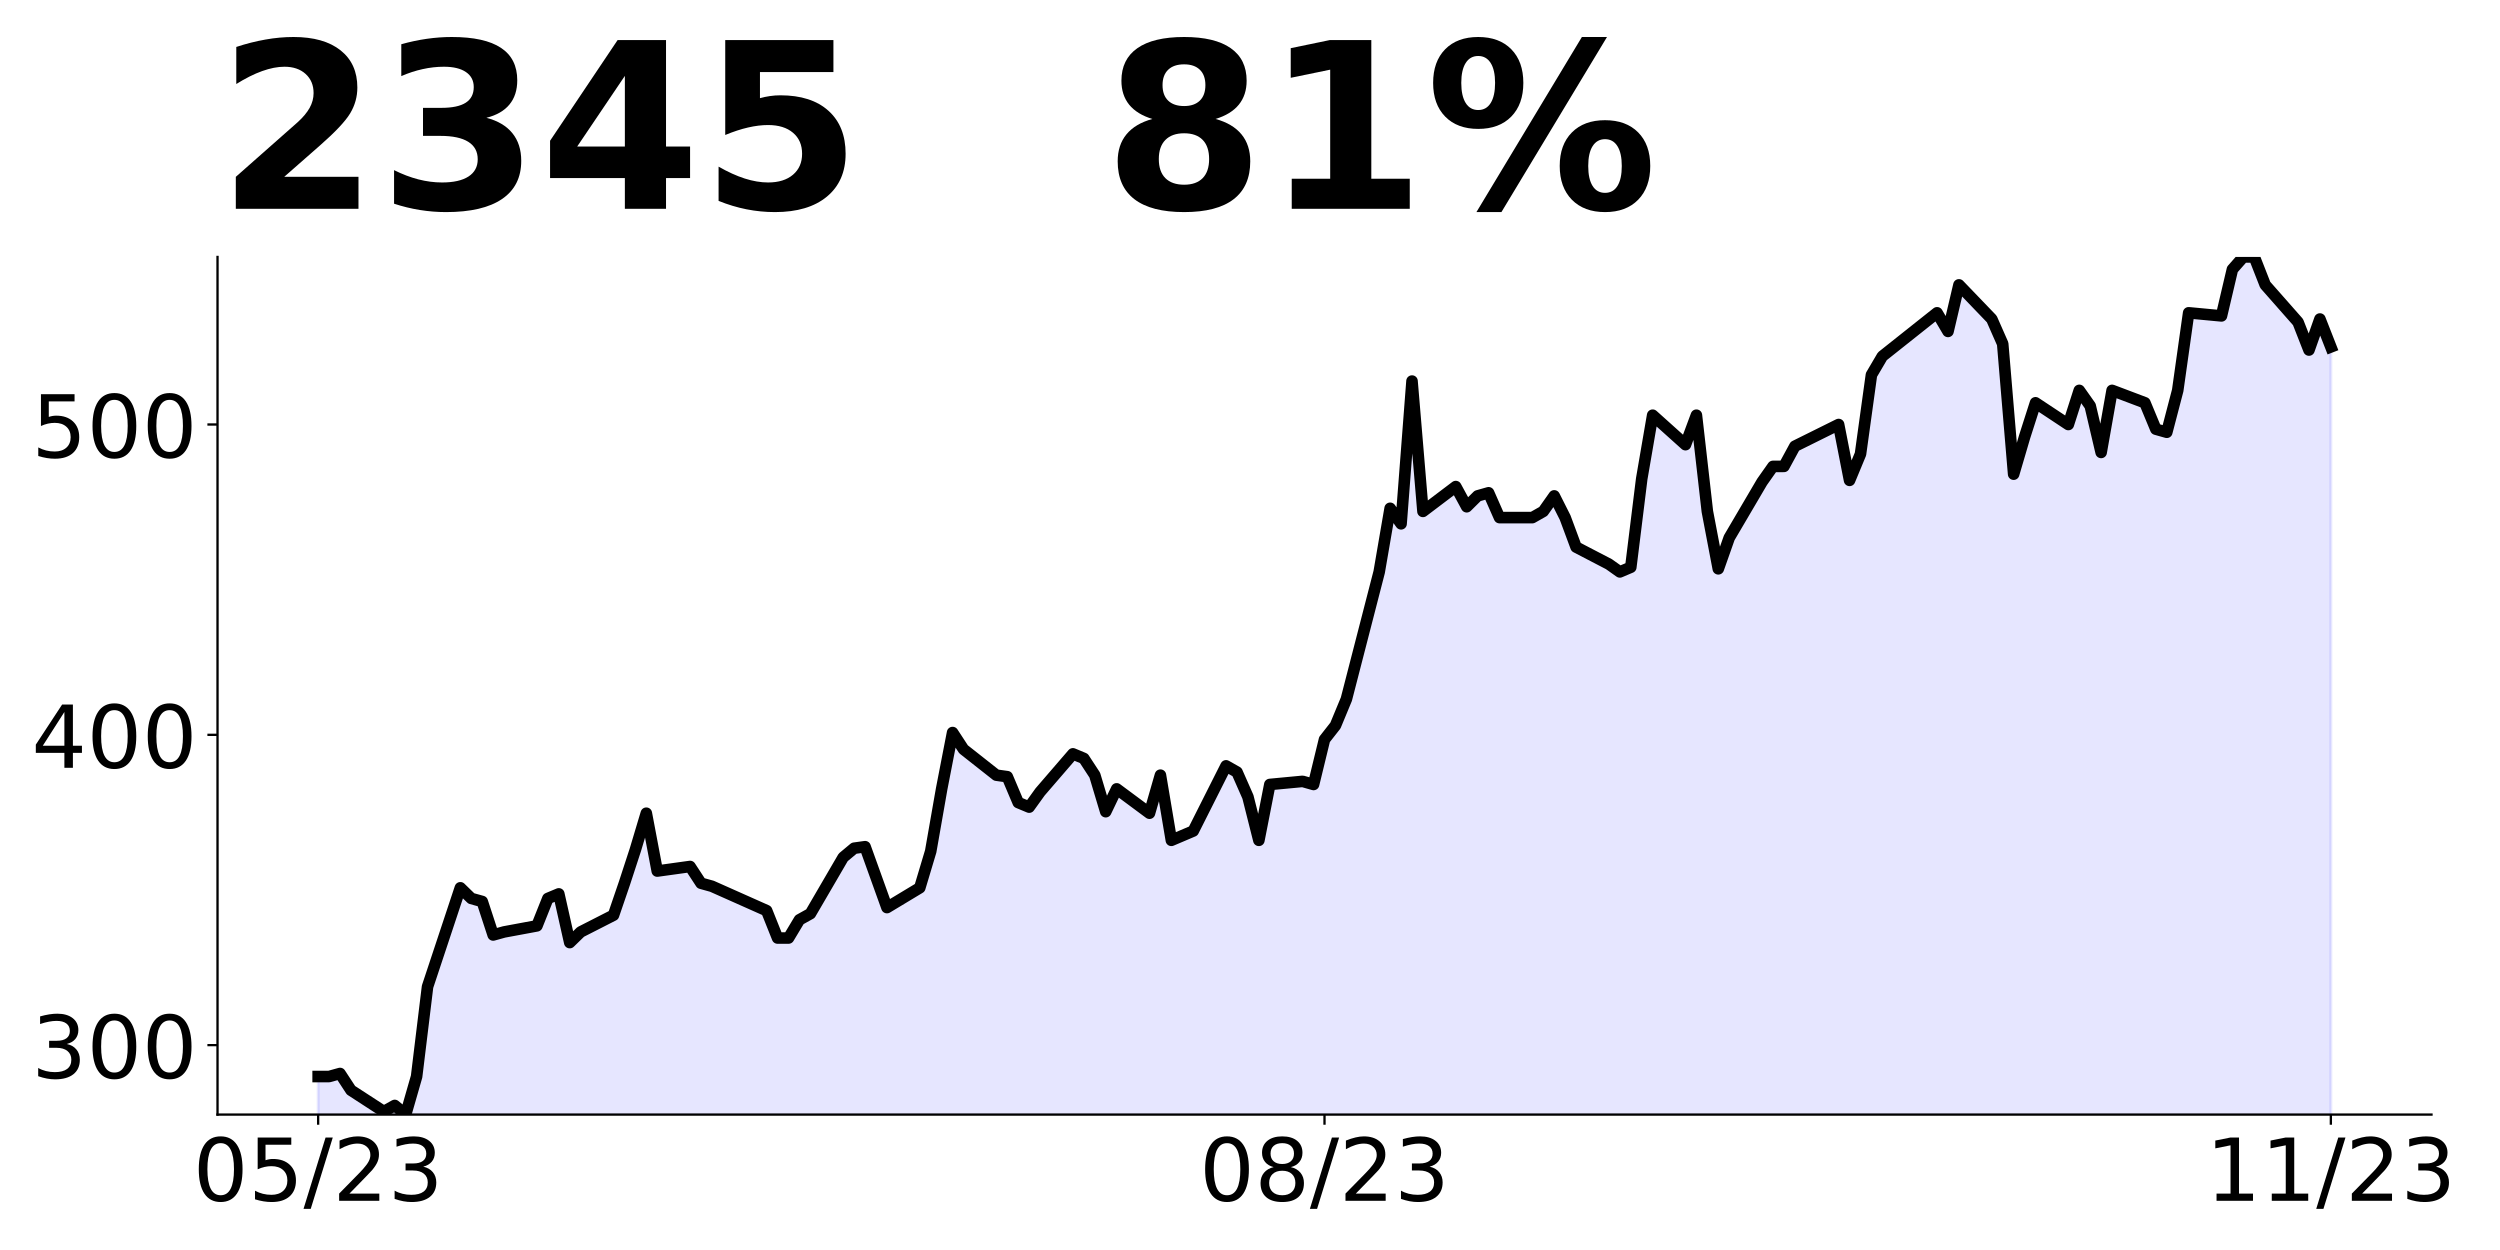
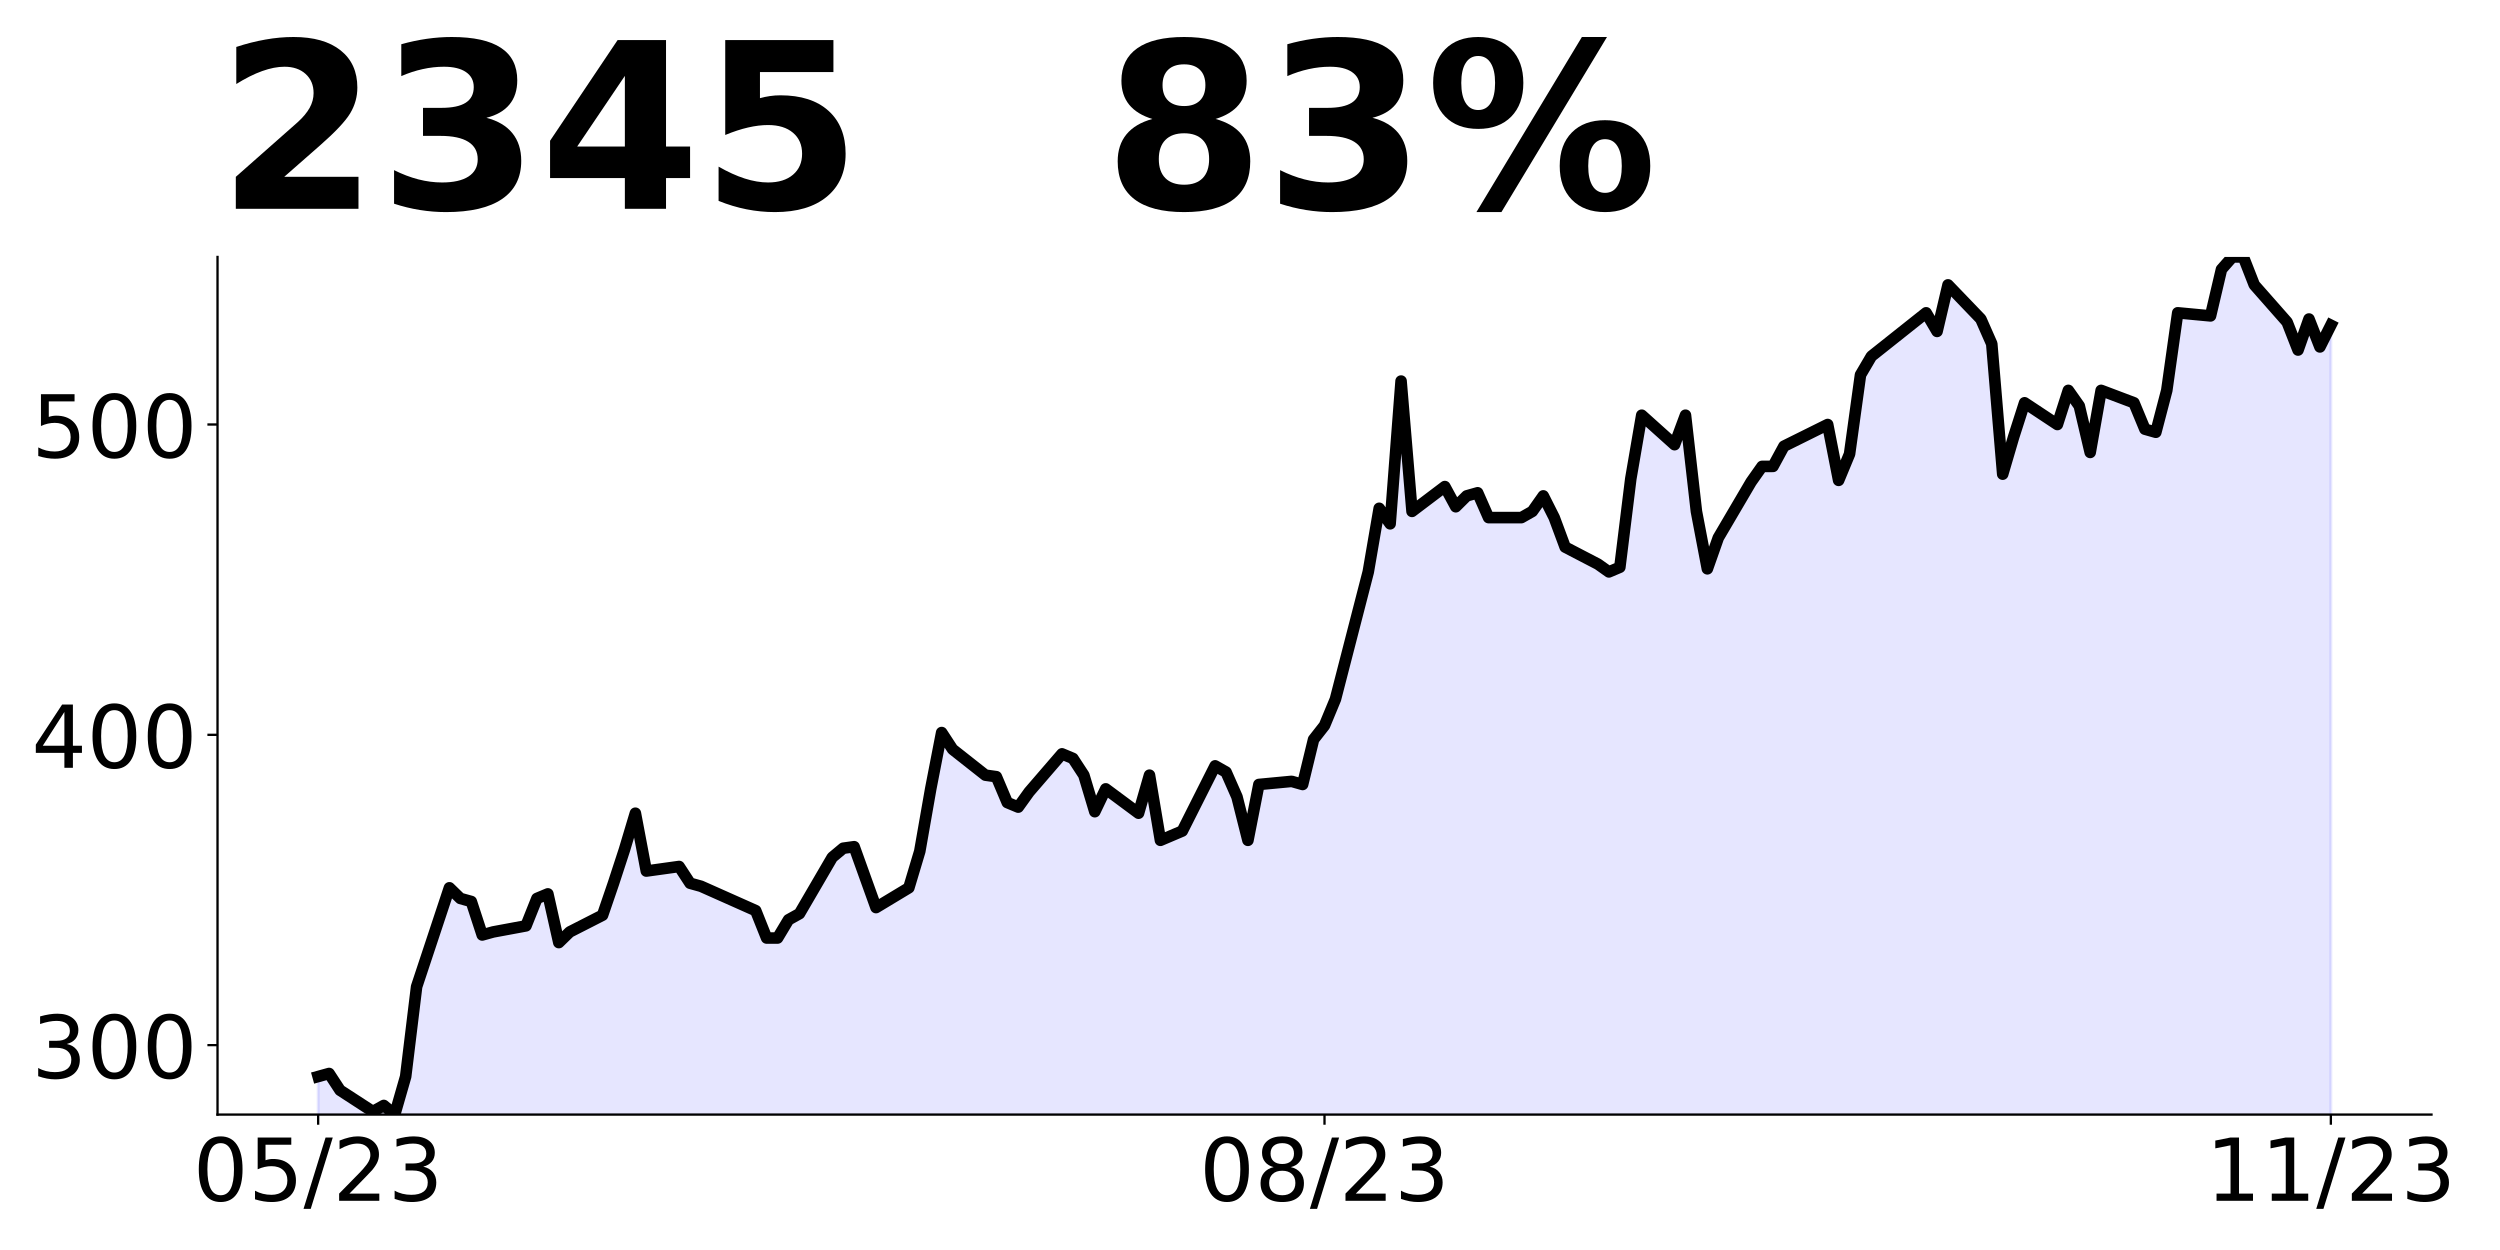
<svg xmlns="http://www.w3.org/2000/svg" xmlns:xlink="http://www.w3.org/1999/xlink" height="432pt" version="1.1" viewBox="0 0 864 432" width="864pt">
  <defs>
    <style type="text/css">
*{stroke-linecap:butt;stroke-linejoin:round;}
  </style>
  </defs>
  <g id="figure_1">
    <g id="patch_1">
      <path d="M 0 432  L 864 432  L 864 0  L 0 0  z " style="fill:none;" />
    </g>
    <g id="axes_1">
      <g id="patch_2">
        <path d="M 75.175 385.2  L 840.324 385.2  L 840.324 88.8  L 75.175 88.8  z " style="fill:none;" />
      </g>
      <g id="PolyCollection_1">
-         <path clip-path="url(#pb9017ab9bb)" d="M 109.954 682.93  L 109.954 372.049  L 113.735 372.049  L 117.515 370.997  L 121.296 376.784  L 132.637 384.148  L 136.417 382.044  L 140.198 385.2  L 143.978 372.049  L 147.758 341.014  L 159.099 306.822  L 162.88 310.505  L 166.66 311.557  L 170.441 323.129  L 174.221 322.077  L 185.562 319.973  L 189.342 310.505  L 193.123 308.926  L 196.903 325.759  L 200.684 322.077  L 212.025 316.291  L 215.805 305.244  L 219.586 293.672  L 223.366 281.047  L 227.146 301.036  L 238.487 299.458  L 242.268 305.244  L 246.048 306.296  L 264.95 314.713  L 268.73 324.181  L 272.511 324.181  L 276.291 317.869  L 280.072 315.765  L 291.413 296.302  L 295.193 293.146  L 298.973 292.62  L 302.754 303.14  L 306.534 313.661  L 317.875 306.822  L 321.656 294.198  L 325.436 272.631  L 329.217 253.168  L 332.997 258.954  L 344.338 267.897  L 348.118 268.423  L 351.899 277.365  L 355.679 278.943  L 359.46 273.683  L 370.801 260.532  L 374.581 262.11  L 378.361 267.897  L 382.142 280.521  L 385.922 272.631  L 397.263 281.047  L 401.044 267.897  L 404.824 290.418  L 412.385 287.201  L 423.726 264.68  L 427.506 266.824  L 431.287 275.404  L 435.067 290.418  L 438.848 271.114  L 450.189 270.042  L 453.969 271.114  L 457.749 255.564  L 461.53 250.738  L 465.31 241.622  L 476.651 197.652  L 480.432 175.667  L 484.212 181.03  L 487.992 131.697  L 491.773 176.74  L 503.114 168.16  L 506.894 175.131  L 510.675 171.378  L 514.455 170.305  L 518.236 178.885  L 529.577 178.885  L 533.357 176.74  L 537.137 171.378  L 540.918 178.885  L 544.698 189.073  L 556.039 194.971  L 559.82 197.652  L 563.6 196.044  L 567.38 165.479  L 571.161 143.494  L 582.502 153.682  L 586.282 143.494  L 590.063 176.74  L 593.843 196.58  L 597.623 185.855  L 608.965 166.552  L 612.745 161.189  L 616.525 161.189  L 620.306 154.219  L 635.427 146.712  L 639.208 166.015  L 642.988 156.9  L 646.768 129.553  L 650.549 123.118  L 669.451 108.104  L 673.231 114.538  L 677.011 98.452  L 688.353 110.249  L 692.133 118.828  L 695.913 163.871  L 699.694 151.001  L 703.474 139.204  L 714.815 146.712  L 718.596 134.915  L 722.376 140.277  L 726.156 156.363  L 729.937 134.915  L 741.278 139.204  L 745.058 148.32  L 748.839 149.393  L 752.619 134.915  L 756.399 108.104  L 767.741 109.176  L 771.521 93.09  L 775.301 88.8  L 779.082 88.8  L 782.862 98.452  L 794.203 111.321  L 797.984 120.973  L 801.764 110.249  L 805.544 119.901  L 805.544 682.93  L 805.544 682.93  L 801.764 682.93  L 797.984 682.93  L 794.203 682.93  L 782.862 682.93  L 779.082 682.93  L 775.301 682.93  L 771.521 682.93  L 767.741 682.93  L 756.399 682.93  L 752.619 682.93  L 748.839 682.93  L 745.058 682.93  L 741.278 682.93  L 729.937 682.93  L 726.156 682.93  L 722.376 682.93  L 718.596 682.93  L 714.815 682.93  L 703.474 682.93  L 699.694 682.93  L 695.913 682.93  L 692.133 682.93  L 688.353 682.93  L 677.011 682.93  L 673.231 682.93  L 669.451 682.93  L 650.549 682.93  L 646.768 682.93  L 642.988 682.93  L 639.208 682.93  L 635.427 682.93  L 620.306 682.93  L 616.525 682.93  L 612.745 682.93  L 608.965 682.93  L 597.623 682.93  L 593.843 682.93  L 590.063 682.93  L 586.282 682.93  L 582.502 682.93  L 571.161 682.93  L 567.38 682.93  L 563.6 682.93  L 559.82 682.93  L 556.039 682.93  L 544.698 682.93  L 540.918 682.93  L 537.137 682.93  L 533.357 682.93  L 529.577 682.93  L 518.236 682.93  L 514.455 682.93  L 510.675 682.93  L 506.894 682.93  L 503.114 682.93  L 491.773 682.93  L 487.992 682.93  L 484.212 682.93  L 480.432 682.93  L 476.651 682.93  L 465.31 682.93  L 461.53 682.93  L 457.749 682.93  L 453.969 682.93  L 450.189 682.93  L 438.848 682.93  L 435.067 682.93  L 431.287 682.93  L 427.506 682.93  L 423.726 682.93  L 412.385 682.93  L 404.824 682.93  L 401.044 682.93  L 397.263 682.93  L 385.922 682.93  L 382.142 682.93  L 378.361 682.93  L 374.581 682.93  L 370.801 682.93  L 359.46 682.93  L 355.679 682.93  L 351.899 682.93  L 348.118 682.93  L 344.338 682.93  L 332.997 682.93  L 329.217 682.93  L 325.436 682.93  L 321.656 682.93  L 317.875 682.93  L 306.534 682.93  L 302.754 682.93  L 298.973 682.93  L 295.193 682.93  L 291.413 682.93  L 280.072 682.93  L 276.291 682.93  L 272.511 682.93  L 268.73 682.93  L 264.95 682.93  L 246.048 682.93  L 242.268 682.93  L 238.487 682.93  L 227.146 682.93  L 223.366 682.93  L 219.586 682.93  L 215.805 682.93  L 212.025 682.93  L 200.684 682.93  L 196.903 682.93  L 193.123 682.93  L 189.342 682.93  L 185.562 682.93  L 174.221 682.93  L 170.441 682.93  L 166.66 682.93  L 162.88 682.93  L 159.099 682.93  L 147.758 682.93  L 143.978 682.93  L 140.198 682.93  L 136.417 682.93  L 132.637 682.93  L 121.296 682.93  L 117.515 682.93  L 113.735 682.93  L 109.954 682.93  z " style="fill:#0000ff;fill-opacity:0.1;stroke:#0000ff;stroke-opacity:0.1;" />
+         <path clip-path="url(#pea7c87e8c1)" d="M 109.954 682.93  L 109.954 372.049  L 113.735 370.997  L 117.515 376.784  L 128.856 384.148  L 132.637 382.044  L 136.417 385.2  L 140.198 372.049  L 143.978 341.014  L 155.319 306.822  L 159.099 310.505  L 162.88 311.557  L 166.66 323.129  L 170.441 322.077  L 181.782 319.973  L 185.562 310.505  L 189.342 308.926  L 193.123 325.759  L 196.903 322.077  L 208.244 316.291  L 212.025 305.244  L 215.805 293.672  L 219.586 281.047  L 223.366 301.036  L 234.707 299.458  L 238.487 305.244  L 242.268 306.296  L 261.17 314.713  L 264.95 324.181  L 268.73 324.181  L 272.511 317.869  L 276.291 315.765  L 287.632 296.302  L 291.413 293.146  L 295.193 292.62  L 298.973 303.14  L 302.754 313.661  L 314.095 306.822  L 317.875 294.198  L 321.656 272.631  L 325.436 253.168  L 329.217 258.954  L 340.558 267.897  L 344.338 268.423  L 348.118 277.365  L 351.899 278.943  L 355.679 273.683  L 367.02 260.532  L 370.801 262.11  L 374.581 267.897  L 378.361 280.521  L 382.142 272.631  L 393.483 281.047  L 397.263 267.897  L 401.044 290.418  L 408.604 287.201  L 419.946 264.68  L 423.726 266.824  L 427.506 275.404  L 431.287 290.418  L 435.067 271.114  L 446.408 270.042  L 450.189 271.114  L 453.969 255.564  L 457.749 250.738  L 461.53 241.622  L 472.871 197.652  L 476.651 175.667  L 480.432 181.03  L 484.212 131.697  L 487.992 176.74  L 499.334 168.16  L 503.114 175.131  L 506.894 171.378  L 510.675 170.305  L 514.455 178.885  L 525.796 178.885  L 529.577 176.74  L 533.357 171.378  L 537.137 178.885  L 540.918 189.073  L 552.259 194.971  L 556.039 197.652  L 559.82 196.044  L 563.6 165.479  L 567.38 143.494  L 578.722 153.682  L 582.502 143.494  L 586.282 176.74  L 590.063 196.58  L 593.843 185.855  L 605.184 166.552  L 608.965 161.189  L 612.745 161.189  L 616.525 154.219  L 631.647 146.712  L 635.427 166.015  L 639.208 156.9  L 642.988 129.553  L 646.768 123.118  L 665.67 108.104  L 669.451 114.538  L 673.231 98.452  L 684.572 110.249  L 688.353 118.828  L 692.133 163.871  L 695.913 151.001  L 699.694 139.204  L 711.035 146.712  L 714.815 134.915  L 718.596 140.277  L 722.376 156.363  L 726.156 134.915  L 737.498 139.204  L 741.278 148.32  L 745.058 149.393  L 748.839 134.915  L 752.619 108.104  L 763.96 109.176  L 767.741 93.09  L 771.521 88.8  L 775.301 88.8  L 779.082 98.452  L 790.423 111.321  L 794.203 120.973  L 797.984 110.249  L 801.764 119.901  L 805.544 112.394  L 805.544 682.93  L 805.544 682.93  L 801.764 682.93  L 797.984 682.93  L 794.203 682.93  L 790.423 682.93  L 779.082 682.93  L 775.301 682.93  L 771.521 682.93  L 767.741 682.93  L 763.96 682.93  L 752.619 682.93  L 748.839 682.93  L 745.058 682.93  L 741.278 682.93  L 737.498 682.93  L 726.156 682.93  L 722.376 682.93  L 718.596 682.93  L 714.815 682.93  L 711.035 682.93  L 699.694 682.93  L 695.913 682.93  L 692.133 682.93  L 688.353 682.93  L 684.572 682.93  L 673.231 682.93  L 669.451 682.93  L 665.67 682.93  L 646.768 682.93  L 642.988 682.93  L 639.208 682.93  L 635.427 682.93  L 631.647 682.93  L 616.525 682.93  L 612.745 682.93  L 608.965 682.93  L 605.184 682.93  L 593.843 682.93  L 590.063 682.93  L 586.282 682.93  L 582.502 682.93  L 578.722 682.93  L 567.38 682.93  L 563.6 682.93  L 559.82 682.93  L 556.039 682.93  L 552.259 682.93  L 540.918 682.93  L 537.137 682.93  L 533.357 682.93  L 529.577 682.93  L 525.796 682.93  L 514.455 682.93  L 510.675 682.93  L 506.894 682.93  L 503.114 682.93  L 499.334 682.93  L 487.992 682.93  L 484.212 682.93  L 480.432 682.93  L 476.651 682.93  L 472.871 682.93  L 461.53 682.93  L 457.749 682.93  L 453.969 682.93  L 450.189 682.93  L 446.408 682.93  L 435.067 682.93  L 431.287 682.93  L 427.506 682.93  L 423.726 682.93  L 419.946 682.93  L 408.604 682.93  L 401.044 682.93  L 397.263 682.93  L 393.483 682.93  L 382.142 682.93  L 378.361 682.93  L 374.581 682.93  L 370.801 682.93  L 367.02 682.93  L 355.679 682.93  L 351.899 682.93  L 348.118 682.93  L 344.338 682.93  L 340.558 682.93  L 329.217 682.93  L 325.436 682.93  L 321.656 682.93  L 317.875 682.93  L 314.095 682.93  L 302.754 682.93  L 298.973 682.93  L 295.193 682.93  L 291.413 682.93  L 287.632 682.93  L 276.291 682.93  L 272.511 682.93  L 268.73 682.93  L 264.95 682.93  L 261.17 682.93  L 242.268 682.93  L 238.487 682.93  L 234.707 682.93  L 223.366 682.93  L 219.586 682.93  L 215.805 682.93  L 212.025 682.93  L 208.244 682.93  L 196.903 682.93  L 193.123 682.93  L 189.342 682.93  L 185.562 682.93  L 181.782 682.93  L 170.441 682.93  L 166.66 682.93  L 162.88 682.93  L 159.099 682.93  L 155.319 682.93  L 143.978 682.93  L 140.198 682.93  L 136.417 682.93  L 132.637 682.93  L 128.856 682.93  L 117.515 682.93  L 113.735 682.93  L 109.954 682.93  z " style="fill:#0000ff;fill-opacity:0.1;stroke:#0000ff;stroke-opacity:0.1;" />
      </g>
      <g id="matplotlib.axis_1">
        <g id="xtick_1">
          <g id="line2d_1">
            <defs>
-               <path d="M 0 0  L 0 3.5  " id="m45a9081874" style="stroke:#000000;stroke-width:0.8;" />
+               <path d="M 0 0  L 0 3.5  " id="mc5c781ee95" style="stroke:#000000;stroke-width:0.8;" />
            </defs>
            <g>
-               <use style="stroke:#000000;stroke-width:0.8;" x="109.954" xlink:href="#m45a9081874" y="385.2" />
+               <use style="stroke:#000000;stroke-width:0.8;" x="109.954" xlink:href="#mc5c781ee95" y="385.2" />
            </g>
          </g>
          <g id="text_1">
            <defs>
              <path d="M 31.781 66.406  Q 24.172 66.406 20.328 58.906  Q 16.5 51.422 16.5 36.375  Q 16.5 21.391 20.328 13.891  Q 24.172 6.391 31.781 6.391  Q 39.453 6.391 43.281 13.891  Q 47.125 21.391 47.125 36.375  Q 47.125 51.422 43.281 58.906  Q 39.453 66.406 31.781 66.406  z M 31.781 74.219  Q 44.047 74.219 50.516 64.516  Q 56.984 54.828 56.984 36.375  Q 56.984 17.969 50.516 8.266  Q 44.047 -1.422 31.781 -1.422  Q 19.531 -1.422 13.062 8.266  Q 6.594 17.969 6.594 36.375  Q 6.594 54.828 13.062 64.516  Q 19.531 74.219 31.781 74.219  z " id="DejaVuSans-48" />
              <path d="M 10.797 72.906  L 49.516 72.906  L 49.516 64.594  L 19.828 64.594  L 19.828 46.734  Q 21.969 47.469 24.109 47.828  Q 26.266 48.188 28.422 48.188  Q 40.625 48.188 47.75 41.5  Q 54.891 34.812 54.891 23.391  Q 54.891 11.625 47.562 5.094  Q 40.234 -1.422 26.906 -1.422  Q 22.312 -1.422 17.547 -0.641  Q 12.797 0.141 7.719 1.703  L 7.719 11.625  Q 12.109 9.234 16.797 8.062  Q 21.484 6.891 26.703 6.891  Q 35.156 6.891 40.078 11.328  Q 45.016 15.766 45.016 23.391  Q 45.016 31 40.078 35.438  Q 35.156 39.891 26.703 39.891  Q 22.75 39.891 18.812 39.016  Q 14.891 38.141 10.797 36.281  z " id="DejaVuSans-53" />
              <path d="M 25.391 72.906  L 33.688 72.906  L 8.297 -9.281  L 0 -9.281  z " id="DejaVuSans-47" />
              <path d="M 19.188 8.297  L 53.609 8.297  L 53.609 0  L 7.328 0  L 7.328 8.297  Q 12.938 14.109 22.625 23.891  Q 32.328 33.688 34.812 36.531  Q 39.547 41.844 41.422 45.531  Q 43.312 49.219 43.312 52.781  Q 43.312 58.594 39.234 62.25  Q 35.156 65.922 28.609 65.922  Q 23.969 65.922 18.812 64.312  Q 13.672 62.703 7.812 59.422  L 7.812 69.391  Q 13.766 71.781 18.938 73  Q 24.125 74.219 28.422 74.219  Q 39.75 74.219 46.484 68.547  Q 53.219 62.891 53.219 53.422  Q 53.219 48.922 51.531 44.891  Q 49.859 40.875 45.406 35.406  Q 44.188 33.984 37.641 27.219  Q 31.109 20.453 19.188 8.297  z " id="DejaVuSans-50" />
              <path d="M 40.578 39.312  Q 47.656 37.797 51.625 33  Q 55.609 28.219 55.609 21.188  Q 55.609 10.406 48.188 4.484  Q 40.766 -1.422 27.094 -1.422  Q 22.516 -1.422 17.656 -0.516  Q 12.797 0.391 7.625 2.203  L 7.625 11.719  Q 11.719 9.328 16.594 8.109  Q 21.484 6.891 26.812 6.891  Q 36.078 6.891 40.938 10.547  Q 45.797 14.203 45.797 21.188  Q 45.797 27.641 41.281 31.266  Q 36.766 34.906 28.719 34.906  L 20.219 34.906  L 20.219 43.016  L 29.109 43.016  Q 36.375 43.016 40.234 45.922  Q 44.094 48.828 44.094 54.297  Q 44.094 59.906 40.109 62.906  Q 36.141 65.922 28.719 65.922  Q 24.656 65.922 20.016 65.031  Q 15.375 64.156 9.812 62.312  L 9.812 71.094  Q 15.438 72.656 20.344 73.438  Q 25.25 74.219 29.594 74.219  Q 40.828 74.219 47.359 69.109  Q 53.906 64.016 53.906 55.328  Q 53.906 49.266 50.438 45.094  Q 46.969 40.922 40.578 39.312  z " id="DejaVuSans-51" />
            </defs>
            <g transform="translate(66.72637 414.9953)scale(0.3 -0.3)">
              <use xlink:href="#DejaVuSans-48" />
              <use x="63.623" xlink:href="#DejaVuSans-53" />
              <use x="127.246" xlink:href="#DejaVuSans-47" />
              <use x="160.938" xlink:href="#DejaVuSans-50" />
              <use x="224.561" xlink:href="#DejaVuSans-51" />
            </g>
          </g>
        </g>
        <g id="xtick_2">
          <g id="line2d_2">
            <g>
-               <use style="stroke:#000000;stroke-width:0.8;" x="457.749" xlink:href="#m45a9081874" y="385.2" />
+               <use style="stroke:#000000;stroke-width:0.8;" x="457.749" xlink:href="#mc5c781ee95" y="385.2" />
            </g>
          </g>
          <g id="text_2">
            <defs>
              <path d="M 31.781 34.625  Q 24.75 34.625 20.719 30.859  Q 16.703 27.094 16.703 20.516  Q 16.703 13.922 20.719 10.156  Q 24.75 6.391 31.781 6.391  Q 38.812 6.391 42.859 10.172  Q 46.922 13.969 46.922 20.516  Q 46.922 27.094 42.891 30.859  Q 38.875 34.625 31.781 34.625  z M 21.922 38.812  Q 15.578 40.375 12.031 44.719  Q 8.5 49.078 8.5 55.328  Q 8.5 64.062 14.719 69.141  Q 20.953 74.219 31.781 74.219  Q 42.672 74.219 48.875 69.141  Q 55.078 64.062 55.078 55.328  Q 55.078 49.078 51.531 44.719  Q 48 40.375 41.703 38.812  Q 48.828 37.156 52.797 32.312  Q 56.781 27.484 56.781 20.516  Q 56.781 9.906 50.312 4.234  Q 43.844 -1.422 31.781 -1.422  Q 19.734 -1.422 13.25 4.234  Q 6.781 9.906 6.781 20.516  Q 6.781 27.484 10.781 32.312  Q 14.797 37.156 21.922 38.812  z M 18.312 54.391  Q 18.312 48.734 21.844 45.562  Q 25.391 42.391 31.781 42.391  Q 38.141 42.391 41.719 45.562  Q 45.312 48.734 45.312 54.391  Q 45.312 60.062 41.719 63.234  Q 38.141 66.406 31.781 66.406  Q 25.391 66.406 21.844 63.234  Q 18.312 60.062 18.312 54.391  z " id="DejaVuSans-56" />
            </defs>
            <g transform="translate(414.5213 414.9953)scale(0.3 -0.3)">
              <use xlink:href="#DejaVuSans-48" />
              <use x="63.623" xlink:href="#DejaVuSans-56" />
              <use x="127.246" xlink:href="#DejaVuSans-47" />
              <use x="160.938" xlink:href="#DejaVuSans-50" />
              <use x="224.561" xlink:href="#DejaVuSans-51" />
            </g>
          </g>
        </g>
        <g id="xtick_3">
          <g id="line2d_3">
            <g>
-               <use style="stroke:#000000;stroke-width:0.8;" x="805.544" xlink:href="#m45a9081874" y="385.2" />
+               <use style="stroke:#000000;stroke-width:0.8;" x="805.544" xlink:href="#mc5c781ee95" y="385.2" />
            </g>
          </g>
          <g id="text_3">
            <defs>
              <path d="M 12.406 8.297  L 28.516 8.297  L 28.516 63.922  L 10.984 60.406  L 10.984 69.391  L 28.422 72.906  L 38.281 72.906  L 38.281 8.297  L 54.391 8.297  L 54.391 0  L 12.406 0  z " id="DejaVuSans-49" />
            </defs>
            <g transform="translate(762.3162 414.9953)scale(0.3 -0.3)">
              <use xlink:href="#DejaVuSans-49" />
              <use x="63.623" xlink:href="#DejaVuSans-49" />
              <use x="127.246" xlink:href="#DejaVuSans-47" />
              <use x="160.938" xlink:href="#DejaVuSans-50" />
              <use x="224.561" xlink:href="#DejaVuSans-51" />
            </g>
          </g>
        </g>
      </g>
      <g id="matplotlib.axis_2">
        <g id="ytick_1">
          <g id="line2d_4">
            <defs>
-               <path d="M 0 0  L -3.5 0  " id="m51c11707bd" style="stroke:#000000;stroke-width:0.8;" />
+               <path d="M 0 0  L -3.5 0  " id="m0c4dd361ef" style="stroke:#000000;stroke-width:0.8;" />
            </defs>
            <g>
-               <use style="stroke:#000000;stroke-width:0.8;" x="75.175" xlink:href="#m51c11707bd" y="361.199" />
+               <use style="stroke:#000000;stroke-width:0.8;" x="75.175" xlink:href="#m0c4dd361ef" y="361.199" />
            </g>
          </g>
          <g id="text_4">
            <g transform="translate(10.9125 372.5964)scale(0.3 -0.3)">
              <use xlink:href="#DejaVuSans-51" />
              <use x="63.623" xlink:href="#DejaVuSans-48" />
              <use x="127.246" xlink:href="#DejaVuSans-48" />
            </g>
          </g>
        </g>
        <g id="ytick_2">
          <g id="line2d_5">
            <g>
-               <use style="stroke:#000000;stroke-width:0.8;" x="75.175" xlink:href="#m51c11707bd" y="253.955" />
+               <use style="stroke:#000000;stroke-width:0.8;" x="75.175" xlink:href="#m0c4dd361ef" y="253.955" />
            </g>
          </g>
          <g id="text_5">
            <defs>
              <path d="M 37.797 64.312  L 12.891 25.391  L 37.797 25.391  z M 35.203 72.906  L 47.609 72.906  L 47.609 25.391  L 58.016 25.391  L 58.016 17.188  L 47.609 17.188  L 47.609 0  L 37.797 0  L 37.797 17.188  L 4.891 17.188  L 4.891 26.703  z " id="DejaVuSans-52" />
            </defs>
            <g transform="translate(10.9125 265.3528)scale(0.3 -0.3)">
              <use xlink:href="#DejaVuSans-52" />
              <use x="63.623" xlink:href="#DejaVuSans-48" />
              <use x="127.246" xlink:href="#DejaVuSans-48" />
            </g>
          </g>
        </g>
        <g id="ytick_3">
          <g id="line2d_6">
            <g>
-               <use style="stroke:#000000;stroke-width:0.8;" x="75.175" xlink:href="#m51c11707bd" y="146.712" />
+               <use style="stroke:#000000;stroke-width:0.8;" x="75.175" xlink:href="#m0c4dd361ef" y="146.712" />
            </g>
          </g>
          <g id="text_6">
            <g transform="translate(10.9125 158.1092)scale(0.3 -0.3)">
              <use xlink:href="#DejaVuSans-53" />
              <use x="63.623" xlink:href="#DejaVuSans-48" />
              <use x="127.246" xlink:href="#DejaVuSans-48" />
            </g>
          </g>
        </g>
      </g>
      <g id="line2d_7">
-         <path clip-path="url(#pb9017ab9bb)" d="M 109.954 372.049  L 113.735 372.049  L 117.515 370.997  L 121.296 376.784  L 132.637 384.148  L 136.417 382.044  L 140.198 385.2  L 143.978 372.049  L 147.758 341.014  L 159.099 306.822  L 162.88 310.505  L 166.66 311.557  L 170.441 323.129  L 174.221 322.077  L 185.562 319.973  L 189.342 310.505  L 193.123 308.926  L 196.903 325.759  L 200.684 322.077  L 212.025 316.291  L 215.805 305.244  L 219.586 293.672  L 223.366 281.047  L 227.146 301.036  L 238.487 299.458  L 242.268 305.244  L 246.048 306.296  L 264.95 314.713  L 268.73 324.181  L 272.511 324.181  L 276.291 317.869  L 280.072 315.765  L 291.413 296.302  L 295.193 293.146  L 298.973 292.62  L 302.754 303.14  L 306.534 313.661  L 317.875 306.822  L 321.656 294.198  L 325.436 272.631  L 329.217 253.168  L 332.997 258.954  L 344.338 267.897  L 348.118 268.423  L 351.899 277.365  L 355.679 278.943  L 359.46 273.683  L 370.801 260.532  L 374.581 262.11  L 378.361 267.897  L 382.142 280.521  L 385.922 272.631  L 397.263 281.047  L 401.044 267.897  L 404.824 290.418  L 412.385 287.201  L 423.726 264.68  L 427.506 266.824  L 431.287 275.404  L 435.067 290.418  L 438.848 271.114  L 450.189 270.042  L 453.969 271.114  L 457.749 255.564  L 461.53 250.738  L 465.31 241.622  L 476.651 197.652  L 480.432 175.667  L 484.212 181.03  L 487.992 131.697  L 491.773 176.74  L 503.114 168.16  L 506.894 175.131  L 510.675 171.378  L 514.455 170.305  L 518.236 178.885  L 529.577 178.885  L 533.357 176.74  L 537.137 171.378  L 540.918 178.885  L 544.698 189.073  L 556.039 194.971  L 559.82 197.652  L 563.6 196.044  L 567.38 165.479  L 571.161 143.494  L 582.502 153.682  L 586.282 143.494  L 590.063 176.74  L 593.843 196.58  L 597.623 185.855  L 608.965 166.552  L 612.745 161.189  L 616.525 161.189  L 620.306 154.219  L 635.427 146.712  L 639.208 166.015  L 642.988 156.9  L 646.768 129.553  L 650.549 123.118  L 669.451 108.104  L 673.231 114.538  L 677.011 98.452  L 688.353 110.249  L 692.133 118.828  L 695.913 163.871  L 699.694 151.001  L 703.474 139.204  L 714.815 146.712  L 718.596 134.915  L 722.376 140.277  L 726.156 156.363  L 729.937 134.915  L 741.278 139.204  L 745.058 148.32  L 748.839 149.393  L 752.619 134.915  L 756.399 108.104  L 767.741 109.176  L 771.521 93.09  L 775.301 88.8  L 779.082 88.8  L 782.862 98.452  L 794.203 111.321  L 797.984 120.973  L 801.764 110.249  L 805.544 119.901  " style="fill:none;stroke:#000000;stroke-linecap:square;stroke-width:4;" />
+         <path clip-path="url(#pea7c87e8c1)" d="M 109.954 372.049  L 113.735 370.997  L 117.515 376.784  L 128.856 384.148  L 132.637 382.044  L 136.417 385.2  L 140.198 372.049  L 143.978 341.014  L 155.319 306.822  L 159.099 310.505  L 162.88 311.557  L 166.66 323.129  L 170.441 322.077  L 181.782 319.973  L 185.562 310.505  L 189.342 308.926  L 193.123 325.759  L 196.903 322.077  L 208.244 316.291  L 212.025 305.244  L 215.805 293.672  L 219.586 281.047  L 223.366 301.036  L 234.707 299.458  L 238.487 305.244  L 242.268 306.296  L 261.17 314.713  L 264.95 324.181  L 268.73 324.181  L 272.511 317.869  L 276.291 315.765  L 287.632 296.302  L 291.413 293.146  L 295.193 292.62  L 298.973 303.14  L 302.754 313.661  L 314.095 306.822  L 317.875 294.198  L 321.656 272.631  L 325.436 253.168  L 329.217 258.954  L 340.558 267.897  L 344.338 268.423  L 348.118 277.365  L 351.899 278.943  L 355.679 273.683  L 367.02 260.532  L 370.801 262.11  L 374.581 267.897  L 378.361 280.521  L 382.142 272.631  L 393.483 281.047  L 397.263 267.897  L 401.044 290.418  L 408.604 287.201  L 419.946 264.68  L 423.726 266.824  L 427.506 275.404  L 431.287 290.418  L 435.067 271.114  L 446.408 270.042  L 450.189 271.114  L 453.969 255.564  L 457.749 250.738  L 461.53 241.622  L 472.871 197.652  L 476.651 175.667  L 480.432 181.03  L 484.212 131.697  L 487.992 176.74  L 499.334 168.16  L 503.114 175.131  L 506.894 171.378  L 510.675 170.305  L 514.455 178.885  L 525.796 178.885  L 529.577 176.74  L 533.357 171.378  L 537.137 178.885  L 540.918 189.073  L 552.259 194.971  L 556.039 197.652  L 559.82 196.044  L 563.6 165.479  L 567.38 143.494  L 578.722 153.682  L 582.502 143.494  L 586.282 176.74  L 590.063 196.58  L 593.843 185.855  L 605.184 166.552  L 608.965 161.189  L 612.745 161.189  L 616.525 154.219  L 631.647 146.712  L 635.427 166.015  L 639.208 156.9  L 642.988 129.553  L 646.768 123.118  L 665.67 108.104  L 669.451 114.538  L 673.231 98.452  L 684.572 110.249  L 688.353 118.828  L 692.133 163.871  L 695.913 151.001  L 699.694 139.204  L 711.035 146.712  L 714.815 134.915  L 718.596 140.277  L 722.376 156.363  L 726.156 134.915  L 737.498 139.204  L 741.278 148.32  L 745.058 149.393  L 748.839 134.915  L 752.619 108.104  L 763.96 109.176  L 767.741 93.09  L 771.521 88.8  L 775.301 88.8  L 779.082 98.452  L 790.423 111.321  L 794.203 120.973  L 797.984 110.249  L 801.764 119.901  L 805.544 112.394  " style="fill:none;stroke:#000000;stroke-linecap:square;stroke-width:4;" />
      </g>
      <g id="patch_3">
        <path d="M 75.175 385.2  L 75.175 88.8  " style="fill:none;stroke:#000000;stroke-linecap:square;stroke-linejoin:miter;stroke-width:0.8;" />
      </g>
      <g id="patch_4">
        <path d="M 75.175 385.2  L 840.324 385.2  " style="fill:none;stroke:#000000;stroke-linecap:square;stroke-linejoin:miter;stroke-width:0.8;" />
      </g>
      <g id="text_7">
        <defs>
          <path d="M 28.812 13.812  L 60.891 13.812  L 60.891 0  L 7.906 0  L 7.906 13.812  L 34.516 37.312  Q 38.094 40.531 39.797 43.609  Q 41.5 46.688 41.5 50  Q 41.5 55.125 38.062 58.25  Q 34.625 61.375 28.906 61.375  Q 24.516 61.375 19.281 59.5  Q 14.062 57.625 8.109 53.906  L 8.109 69.922  Q 14.453 72.016 20.656 73.109  Q 26.859 74.219 32.812 74.219  Q 45.906 74.219 53.156 68.453  Q 60.406 62.703 60.406 52.391  Q 60.406 46.438 57.328 41.281  Q 54.25 36.141 44.391 27.484  z " id="DejaVuSans-Bold-50" />
          <path d="M 46.578 39.312  Q 53.953 37.406 57.781 32.688  Q 61.625 27.984 61.625 20.703  Q 61.625 9.859 53.312 4.219  Q 45.016 -1.422 29.109 -1.422  Q 23.484 -1.422 17.844 -0.516  Q 12.203 0.391 6.688 2.203  L 6.688 16.703  Q 11.969 14.062 17.156 12.719  Q 22.359 11.375 27.391 11.375  Q 34.859 11.375 38.844 13.953  Q 42.828 16.547 42.828 21.391  Q 42.828 26.375 38.75 28.938  Q 34.672 31.5 26.703 31.5  L 19.188 31.5  L 19.188 43.609  L 27.094 43.609  Q 34.188 43.609 37.641 45.828  Q 41.109 48.047 41.109 52.594  Q 41.109 56.781 37.734 59.078  Q 34.375 61.375 28.219 61.375  Q 23.688 61.375 19.047 60.344  Q 14.406 59.328 9.812 57.328  L 9.812 71.094  Q 15.375 72.656 20.844 73.438  Q 26.312 74.219 31.594 74.219  Q 45.797 74.219 52.844 69.547  Q 59.906 64.891 59.906 55.516  Q 59.906 49.125 56.531 45.047  Q 53.172 40.969 46.578 39.312  z " id="DejaVuSans-Bold-51" />
          <path d="M 36.812 57.422  L 16.219 26.906  L 36.812 26.906  z M 33.688 72.906  L 54.594 72.906  L 54.594 26.906  L 64.984 26.906  L 64.984 13.281  L 54.594 13.281  L 54.594 0  L 36.812 0  L 36.812 13.281  L 4.5 13.281  L 4.5 29.391  z " id="DejaVuSans-Bold-52" />
          <path d="M 10.594 72.906  L 57.328 72.906  L 57.328 59.078  L 25.594 59.078  L 25.594 47.797  Q 27.734 48.391 29.906 48.703  Q 32.078 49.031 34.422 49.031  Q 47.75 49.031 55.172 42.359  Q 62.594 35.688 62.594 23.781  Q 62.594 11.969 54.516 5.266  Q 46.438 -1.422 32.078 -1.422  Q 25.875 -1.422 19.797 -0.219  Q 13.719 0.984 7.719 3.422  L 7.719 18.219  Q 13.672 14.797 19.016 13.078  Q 24.359 11.375 29.109 11.375  Q 35.938 11.375 39.859 14.719  Q 43.797 18.062 43.797 23.781  Q 43.797 29.547 39.859 32.859  Q 35.938 36.188 29.109 36.188  Q 25.047 36.188 20.453 35.125  Q 15.875 34.078 10.594 31.891  z " id="DejaVuSans-Bold-53" />
          <path id="DejaVuSans-Bold-32" />
          <path d="M 34.812 32.625  Q 29.547 32.625 26.703 29.734  Q 23.875 26.859 23.875 21.484  Q 23.875 16.109 26.703 13.25  Q 29.547 10.406 34.812 10.406  Q 40.047 10.406 42.828 13.25  Q 45.609 16.109 45.609 21.484  Q 45.609 26.906 42.828 29.766  Q 40.047 32.625 34.812 32.625  z M 21.094 38.812  Q 14.453 40.828 11.078 44.969  Q 7.719 49.125 7.719 55.328  Q 7.719 64.547 14.594 69.375  Q 21.484 74.219 34.812 74.219  Q 48.047 74.219 54.922 69.406  Q 61.812 64.594 61.812 55.328  Q 61.812 49.125 58.422 44.969  Q 55.031 40.828 48.391 38.812  Q 55.812 36.766 59.594 32.156  Q 63.375 27.547 63.375 20.516  Q 63.375 9.672 56.172 4.125  Q 48.969 -1.422 34.812 -1.422  Q 20.609 -1.422 13.359 4.125  Q 6.109 9.672 6.109 20.516  Q 6.109 27.547 9.891 32.156  Q 13.672 36.766 21.094 38.812  z M 25.484 53.422  Q 25.484 49.078 27.906 46.734  Q 30.328 44.391 34.812 44.391  Q 39.203 44.391 41.594 46.734  Q 44 49.078 44 53.422  Q 44 57.766 41.594 60.078  Q 39.203 62.406 34.812 62.406  Q 30.328 62.406 27.906 60.062  Q 25.484 57.719 25.484 53.422  z " id="DejaVuSans-Bold-56" />
-           <path d="M 11.719 12.984  L 28.328 12.984  L 28.328 60.109  L 11.281 56.594  L 11.281 69.391  L 28.219 72.906  L 46.094 72.906  L 46.094 12.984  L 62.703 12.984  L 62.703 0  L 11.719 0  z " id="DejaVuSans-Bold-49" />
          <path d="M 77.484 30.078  Q 74.031 30.078 72.125 27.078  Q 70.219 24.078 70.219 18.5  Q 70.219 12.891 72.094 9.891  Q 73.969 6.891 77.484 6.891  Q 81 6.891 82.859 9.891  Q 84.719 12.891 84.719 18.5  Q 84.719 24.078 82.828 27.078  Q 80.953 30.078 77.484 30.078  z M 77.484 38.281  Q 86.578 38.281 91.797 33  Q 97.016 27.734 97.016 18.5  Q 97.016 9.281 91.797 3.922  Q 86.578 -1.422 77.484 -1.422  Q 68.406 -1.422 63.156 3.922  Q 57.906 9.281 57.906 18.5  Q 57.906 27.688 63.156 32.984  Q 68.406 38.281 77.484 38.281  z M 32.719 -1.422  L 21.922 -1.422  L 67.484 74.219  L 78.328 74.219  z M 22.703 74.219  Q 31.781 74.219 36.984 68.922  Q 42.188 63.625 42.188 54.391  Q 42.188 45.172 36.984 39.844  Q 31.781 34.516 22.703 34.516  Q 13.625 34.516 8.422 39.844  Q 3.219 45.172 3.219 54.391  Q 3.219 63.625 8.422 68.922  Q 13.625 74.219 22.703 74.219  z M 22.703 66.016  Q 19.188 66.016 17.281 62.984  Q 15.375 59.969 15.375 54.391  Q 15.375 48.781 17.281 45.719  Q 19.188 42.672 22.703 42.672  Q 26.219 42.672 28.094 45.719  Q 29.984 48.781 29.984 54.391  Q 29.984 59.969 28.078 62.984  Q 26.172 66.016 22.703 66.016  z " id="DejaVuSans-Bold-37" />
        </defs>
        <g transform="translate(75.175 72.1625)scale(0.8 -0.8)">
          <use xlink:href="#DejaVuSans-Bold-50" />
          <use x="69.58" xlink:href="#DejaVuSans-Bold-51" />
          <use x="139.16" xlink:href="#DejaVuSans-Bold-52" />
          <use x="208.74" xlink:href="#DejaVuSans-Bold-53" />
          <use x="278.32" xlink:href="#DejaVuSans-Bold-32" />
          <use x="313.135" xlink:href="#DejaVuSans-Bold-32" />
          <use x="347.949" xlink:href="#DejaVuSans-Bold-32" />
          <use x="382.764" xlink:href="#DejaVuSans-Bold-56" />
-           <use x="452.344" xlink:href="#DejaVuSans-Bold-49" />
+           <use x="452.344" xlink:href="#DejaVuSans-Bold-51" />
          <use x="521.924" xlink:href="#DejaVuSans-Bold-37" />
        </g>
      </g>
    </g>
  </g>
  <defs>
-     <clipPath id="pb9017ab9bb">
+     <clipPath id="pea7c87e8c1">
      <rect height="296.4" width="765.149" x="75.175" y="88.8" />
    </clipPath>
  </defs>
</svg>
